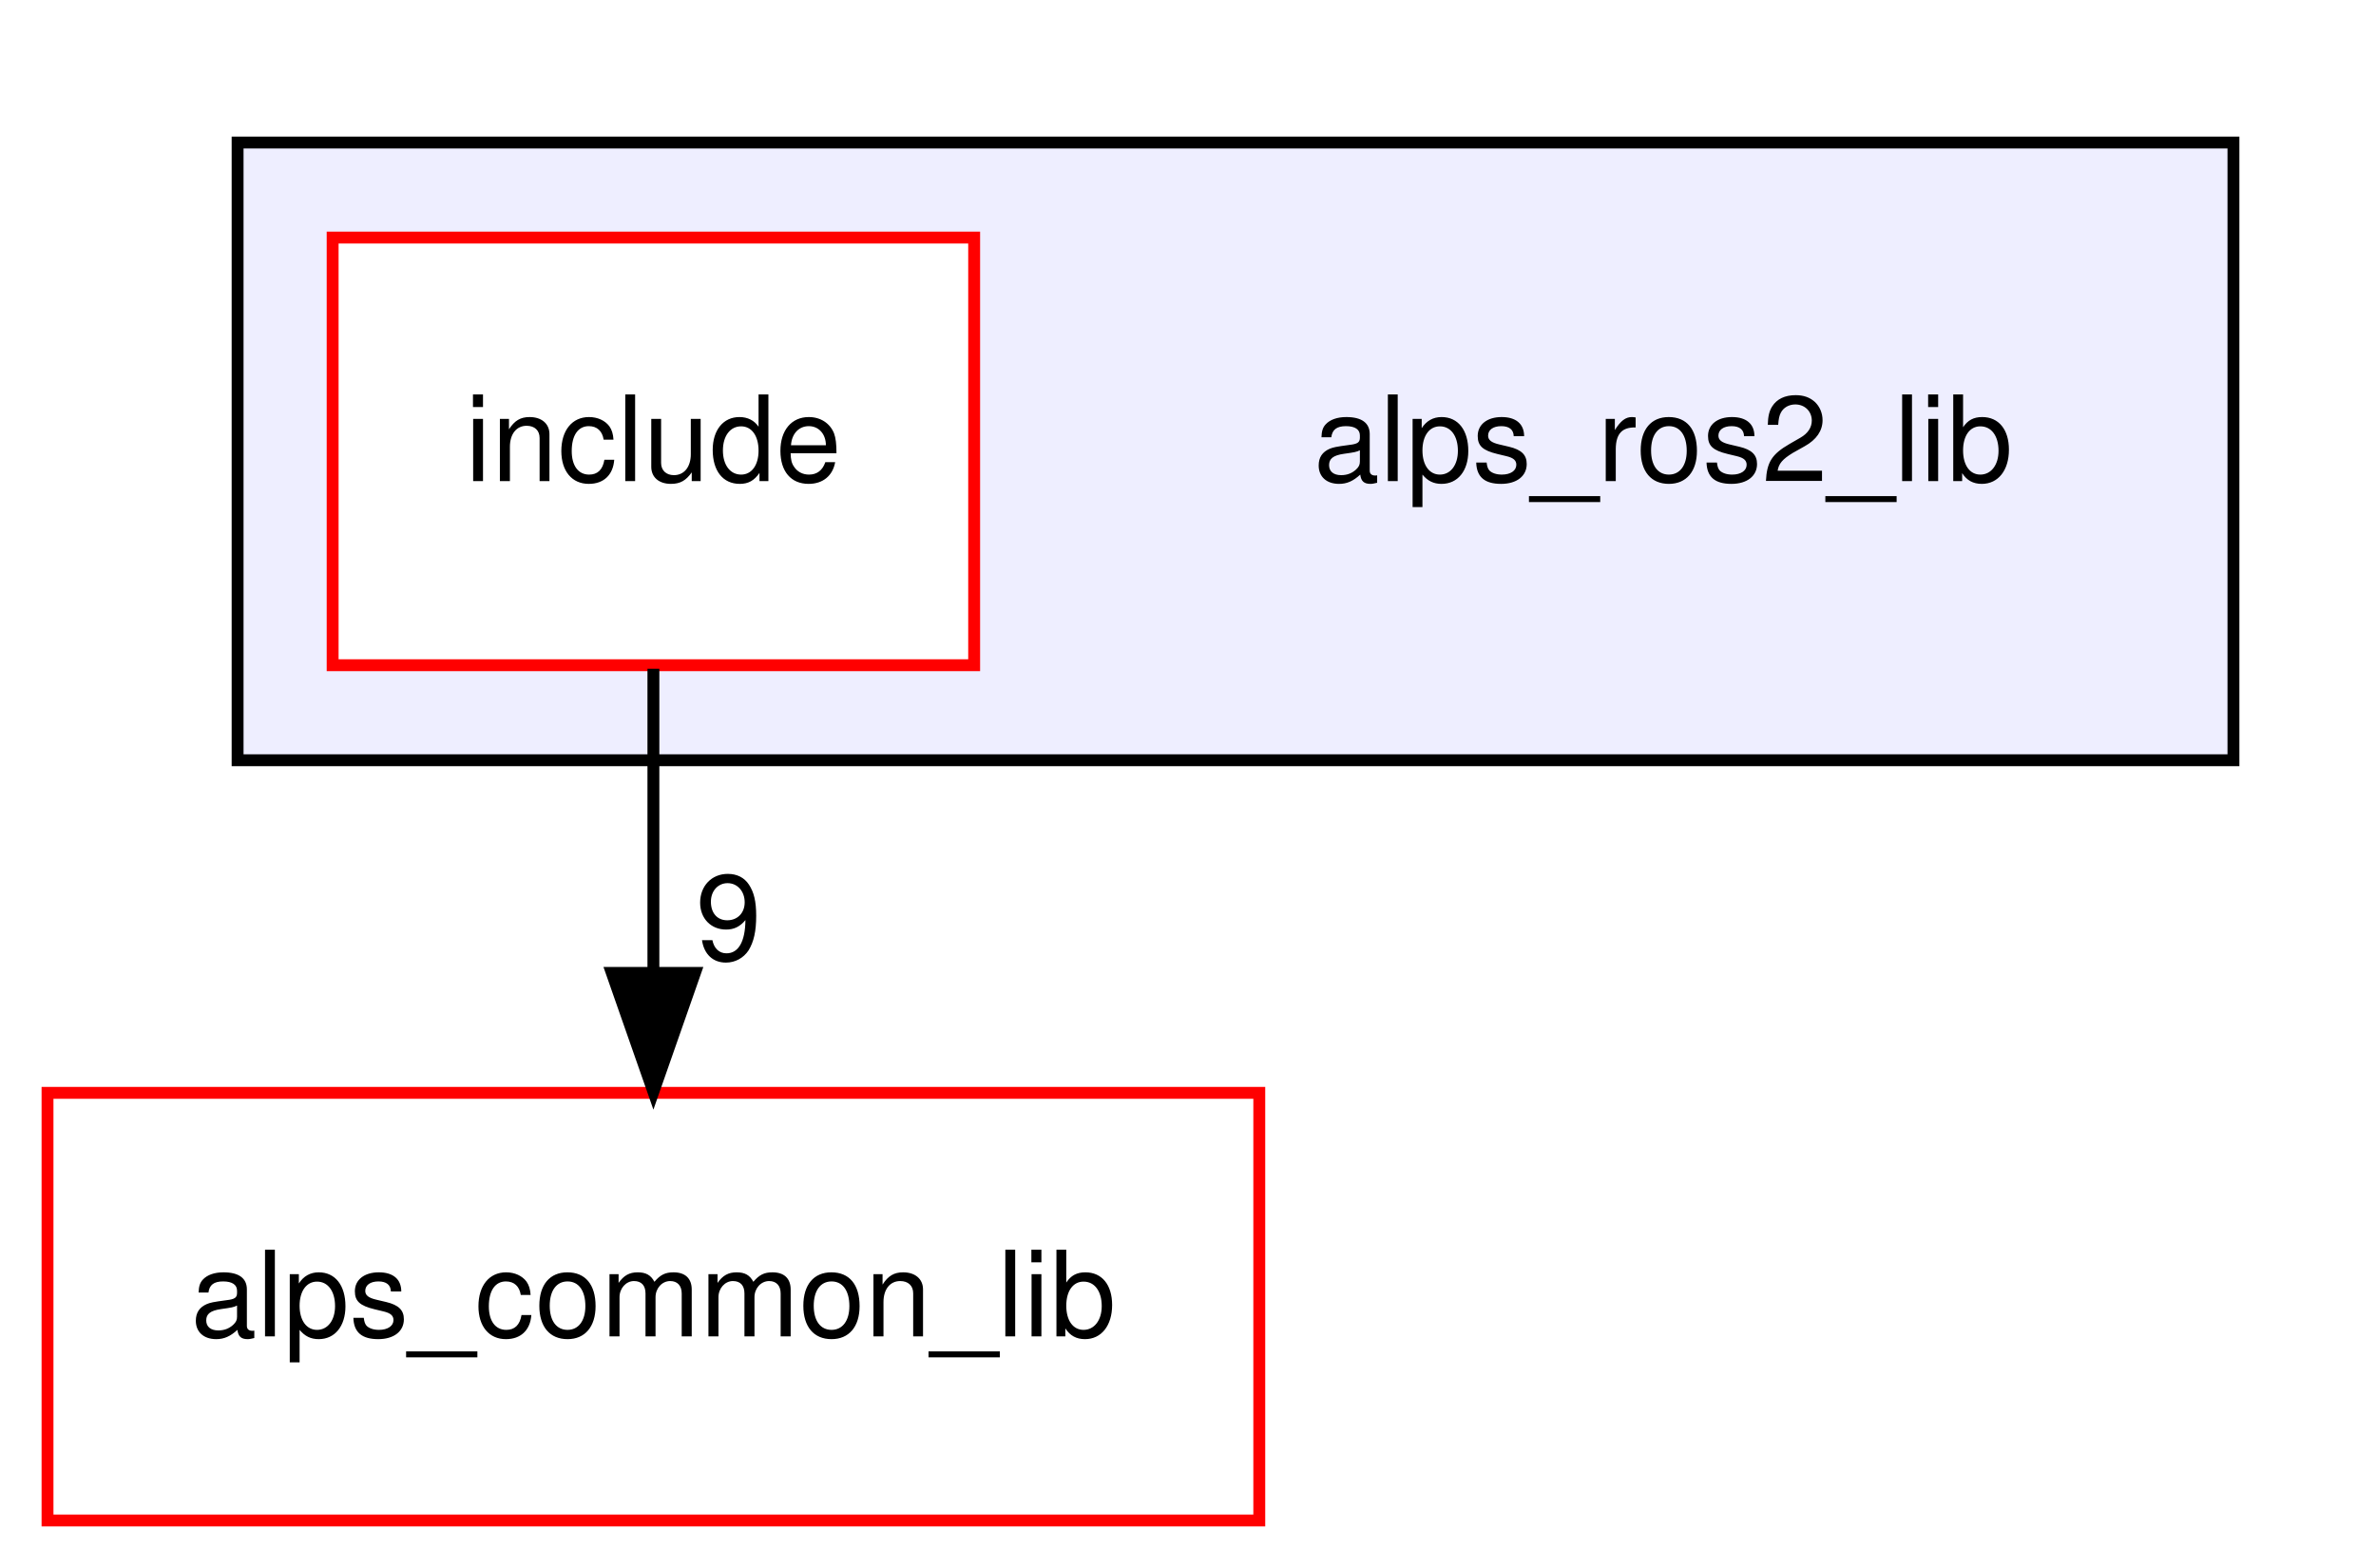
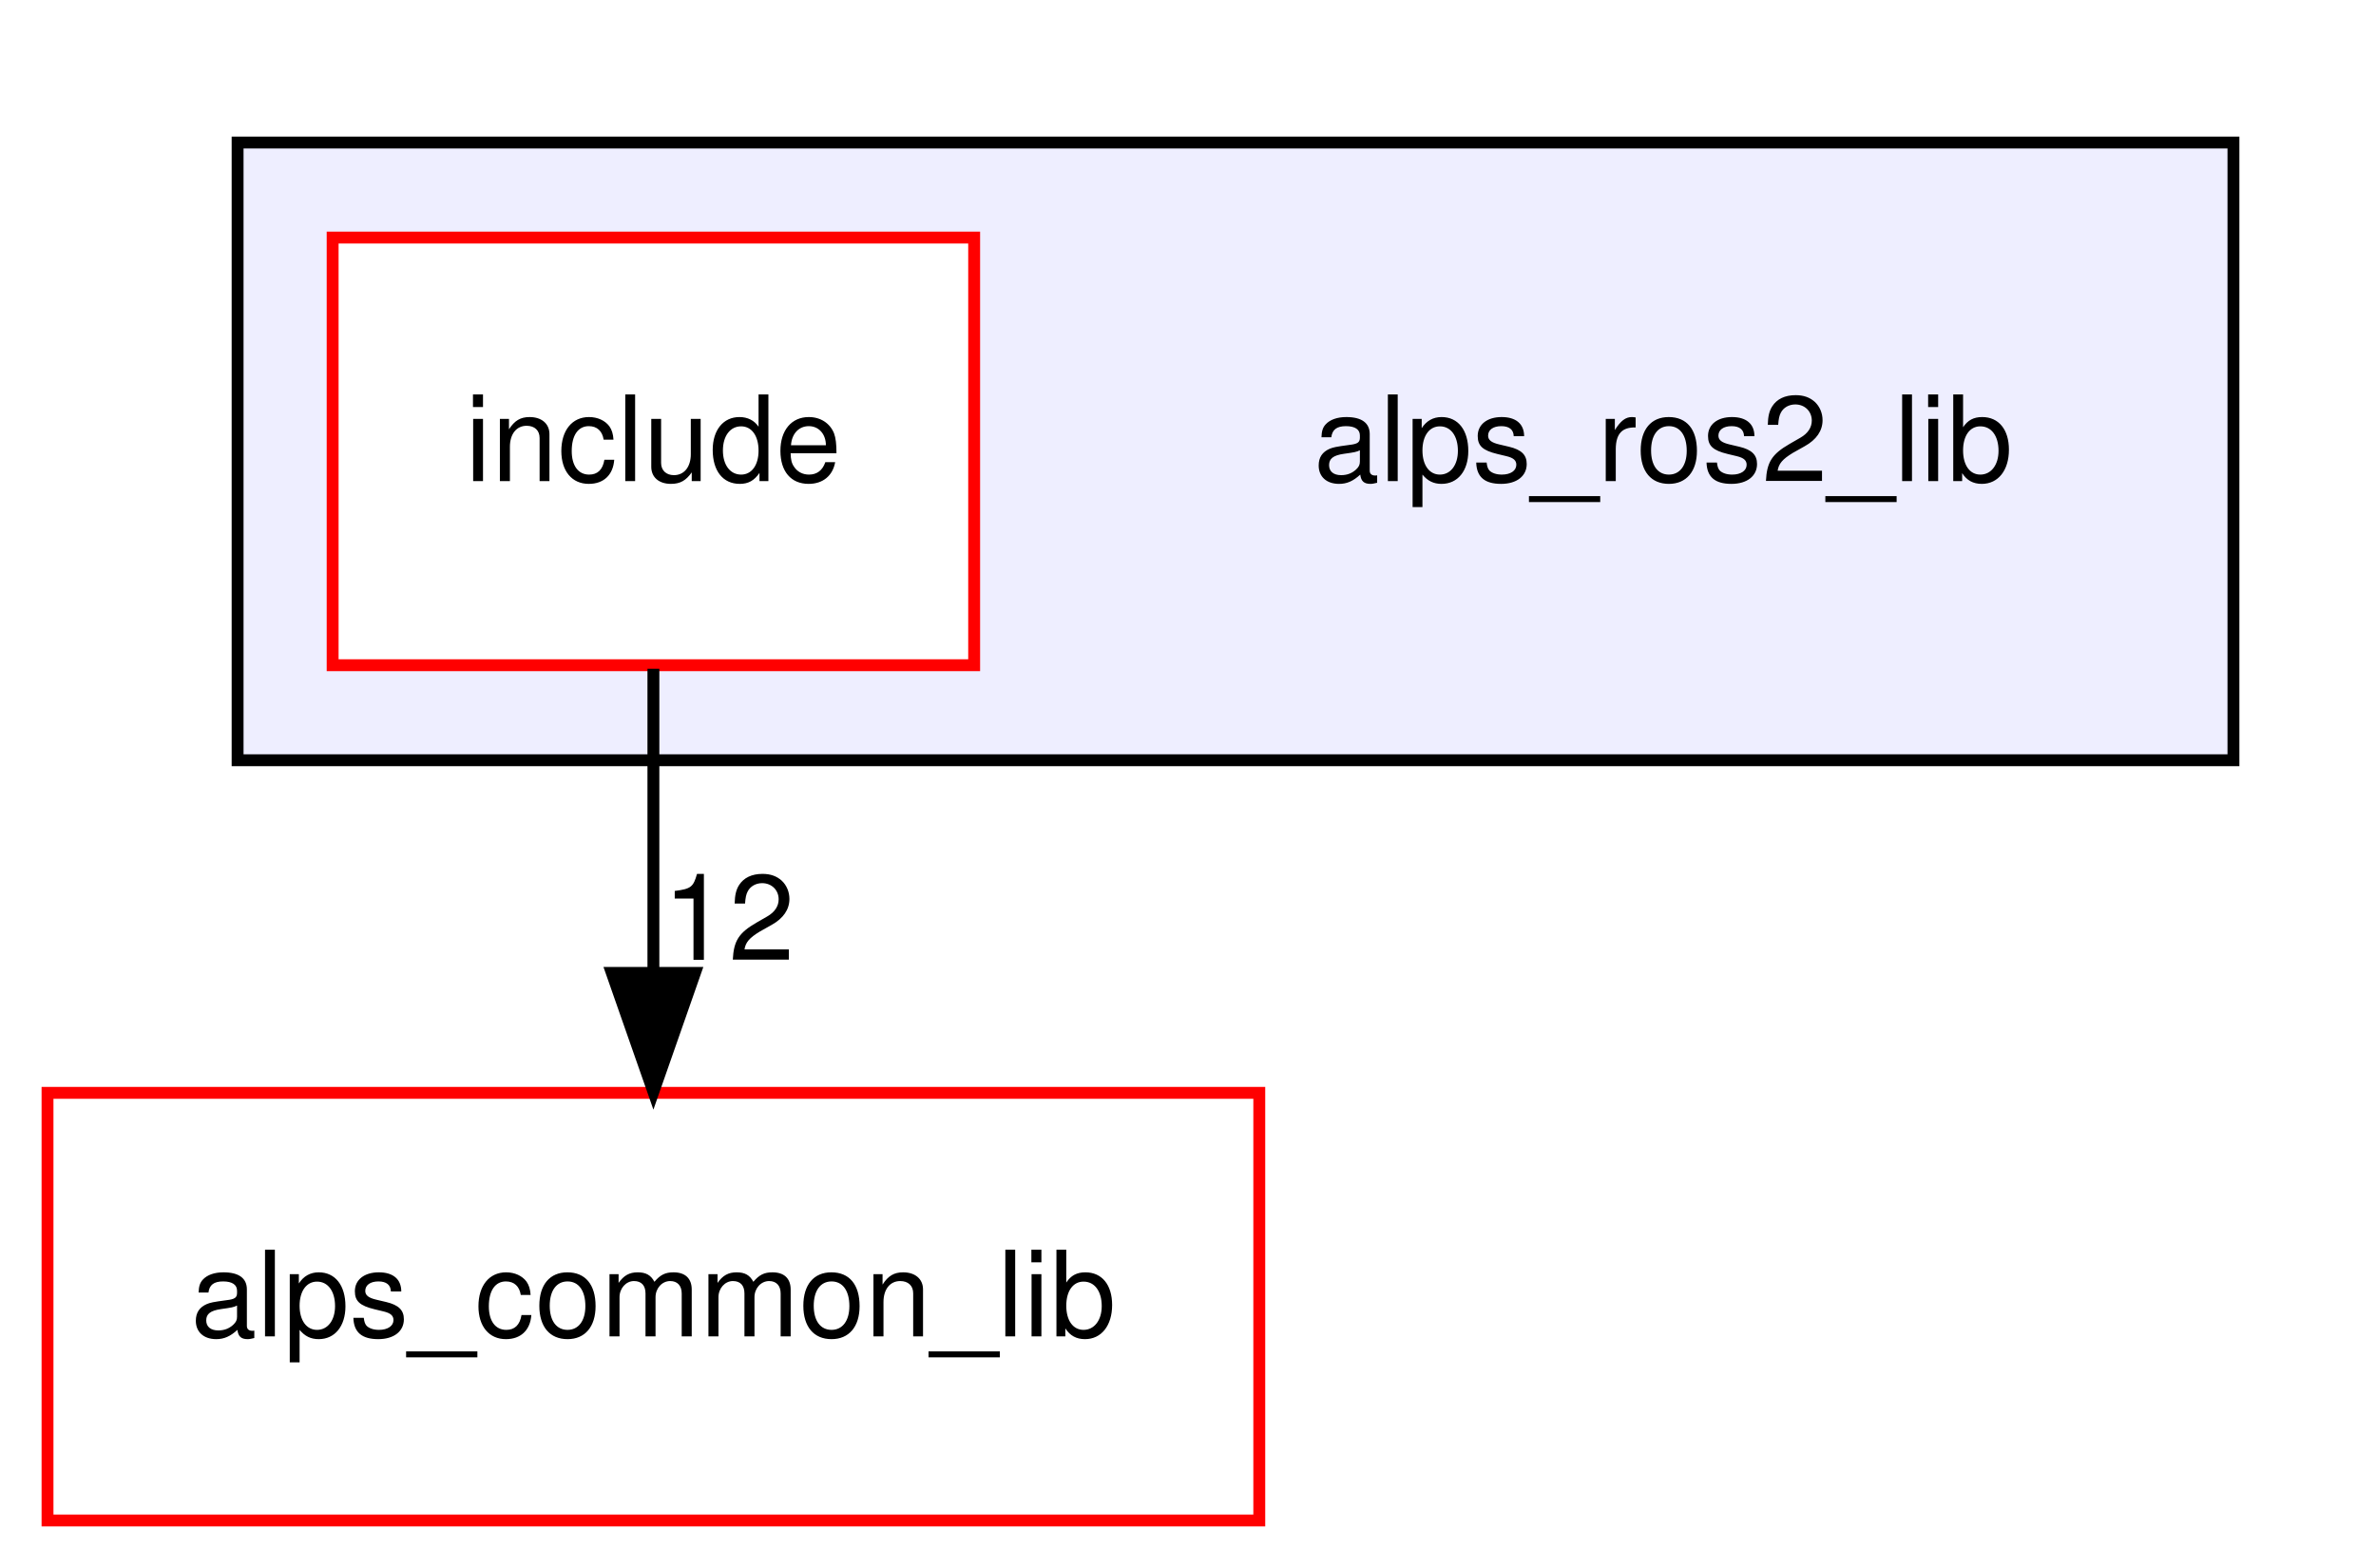
<svg xmlns="http://www.w3.org/2000/svg" xmlns:xlink="http://www.w3.org/1999/xlink" width="200pt" height="132pt" viewBox="0.00 0.00 200.00 132.00">
  <g id="graph0" class="graph" transform="scale(1 1) rotate(0) translate(4 128)">
    <polygon fill="white" stroke="transparent" points="-4,4 -4,-128 196,-128 196,4 -4,4" />
    <g id="clust1" class="cluster">
      <g id="a_clust1">
        <a xlink:href="dir_7ebb08d2631605158f57f066fc85c832.html" target="_top">
          <polygon fill="#eeeeff" stroke="black" points="16,-64 16,-116 184,-116 184,-64 16,-64" />
        </a>
      </g>
    </g>
    <g id="node1" class="node">
      <text text-anchor="middle" x="136" y="-87.5" font-family="Helvetica,sans-Serif" font-size="10.00">alps_ros2_lib</text>
    </g>
    <g id="node2" class="node">
      <g id="a_node2">
        <a xlink:href="dir_d90eac5d112df8937e227330719f4f85.html" target="_top" xlink:title="include">
          <polygon fill="white" stroke="red" points="78,-108 24,-108 24,-72 78,-72 78,-108" />
          <text text-anchor="middle" x="51" y="-87.5" font-family="Helvetica,sans-Serif" font-size="10.00">include</text>
        </a>
      </g>
    </g>
    <g id="node3" class="node">
      <g id="a_node3">
        <a xlink:href="dir_fcd1ba41f8679fcc7bf76d667eaa0e17.html" target="_top" xlink:title="alps_common_lib">
          <polygon fill="white" stroke="red" points="102,-36 0,-36 0,0 102,0 102,-36" />
          <text text-anchor="middle" x="51" y="-15.5" font-family="Helvetica,sans-Serif" font-size="10.00">alps_common_lib</text>
        </a>
      </g>
    </g>
    <g id="edge1" class="edge">
      <path fill="none" stroke="black" d="M51,-71.7C51,-63.98 51,-54.71 51,-46.11" />
      <polygon fill="black" stroke="black" points="54.5,-46.1 51,-36.1 47.5,-46.1 54.5,-46.1" />
      <g id="a_edge1-headlabel">
-         <a xlink:href="dir_000022_000000.html" target="_top" xlink:title="9">
-           <text text-anchor="middle" x="57.34" y="-47.2" font-family="Helvetica,sans-Serif" font-size="10.00">9</text>
+         <a xlink:href="dir_000022_000000.html" target="_top" xlink:title="12">
+           <text text-anchor="middle" x="57.34" y="-47.2" font-family="Helvetica,sans-Serif" font-size="10.00">12</text>
        </a>
      </g>
    </g>
  </g>
</svg>
